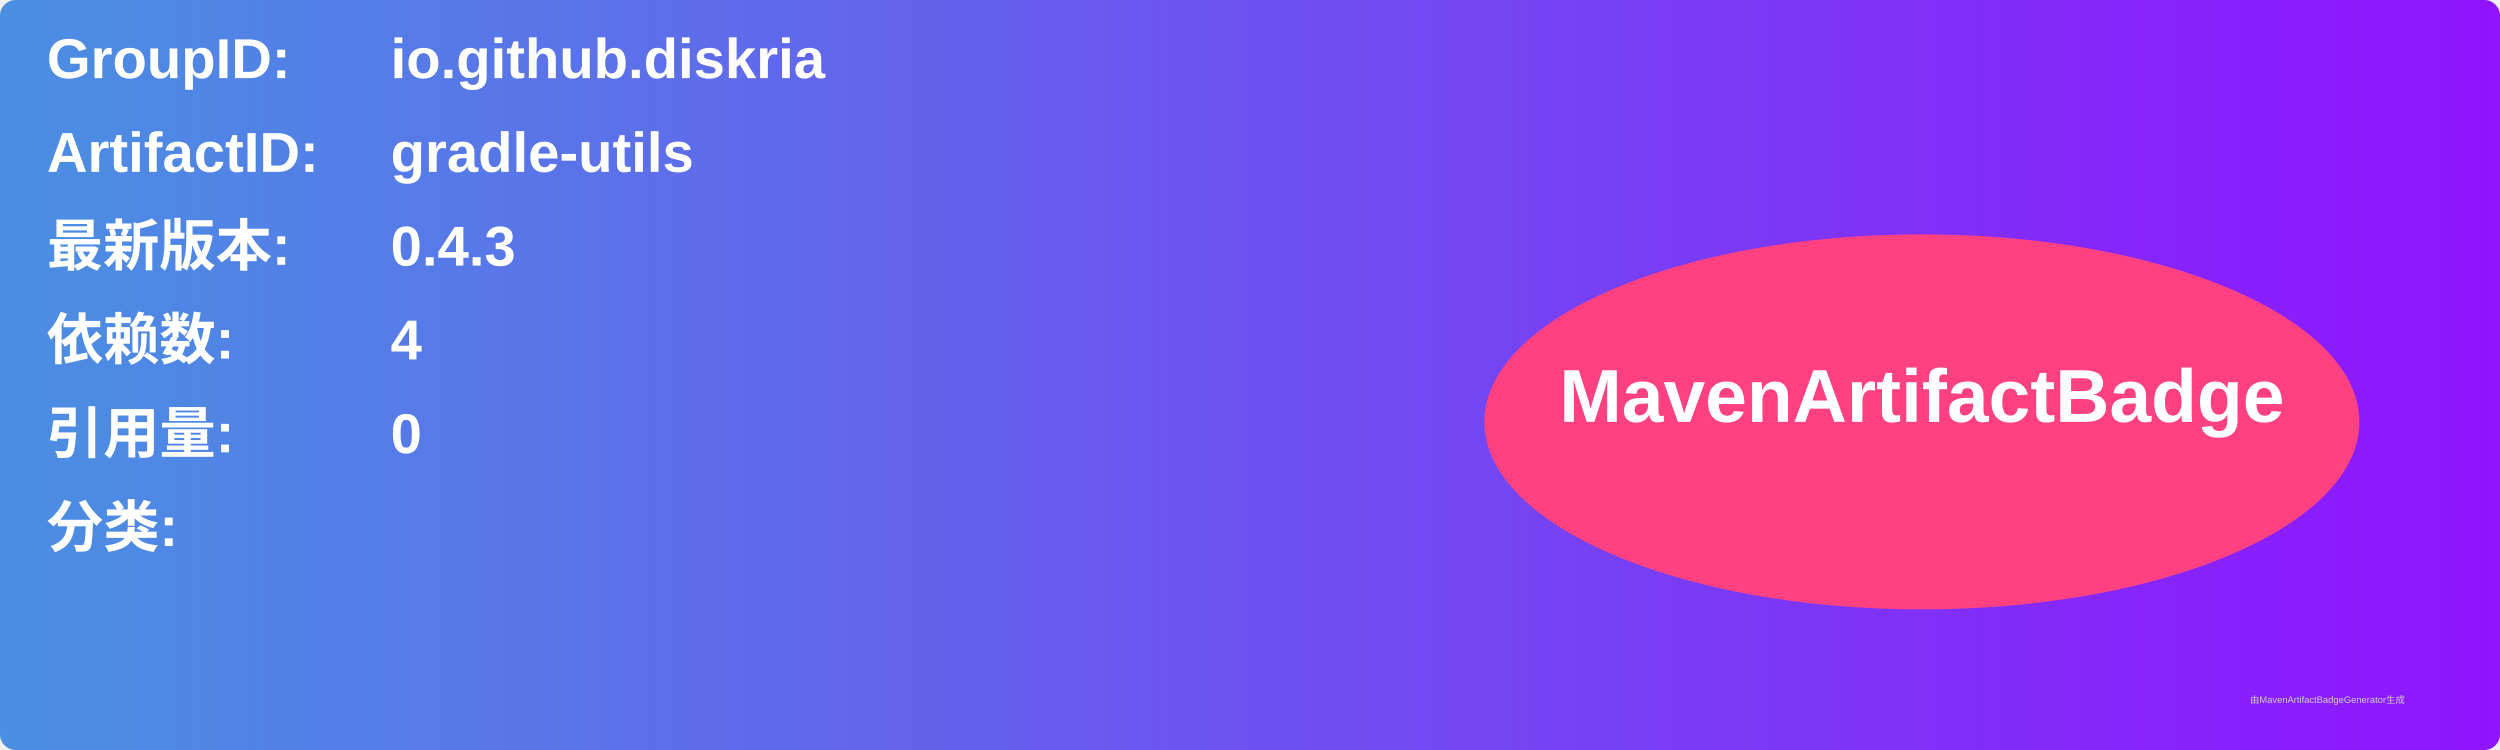
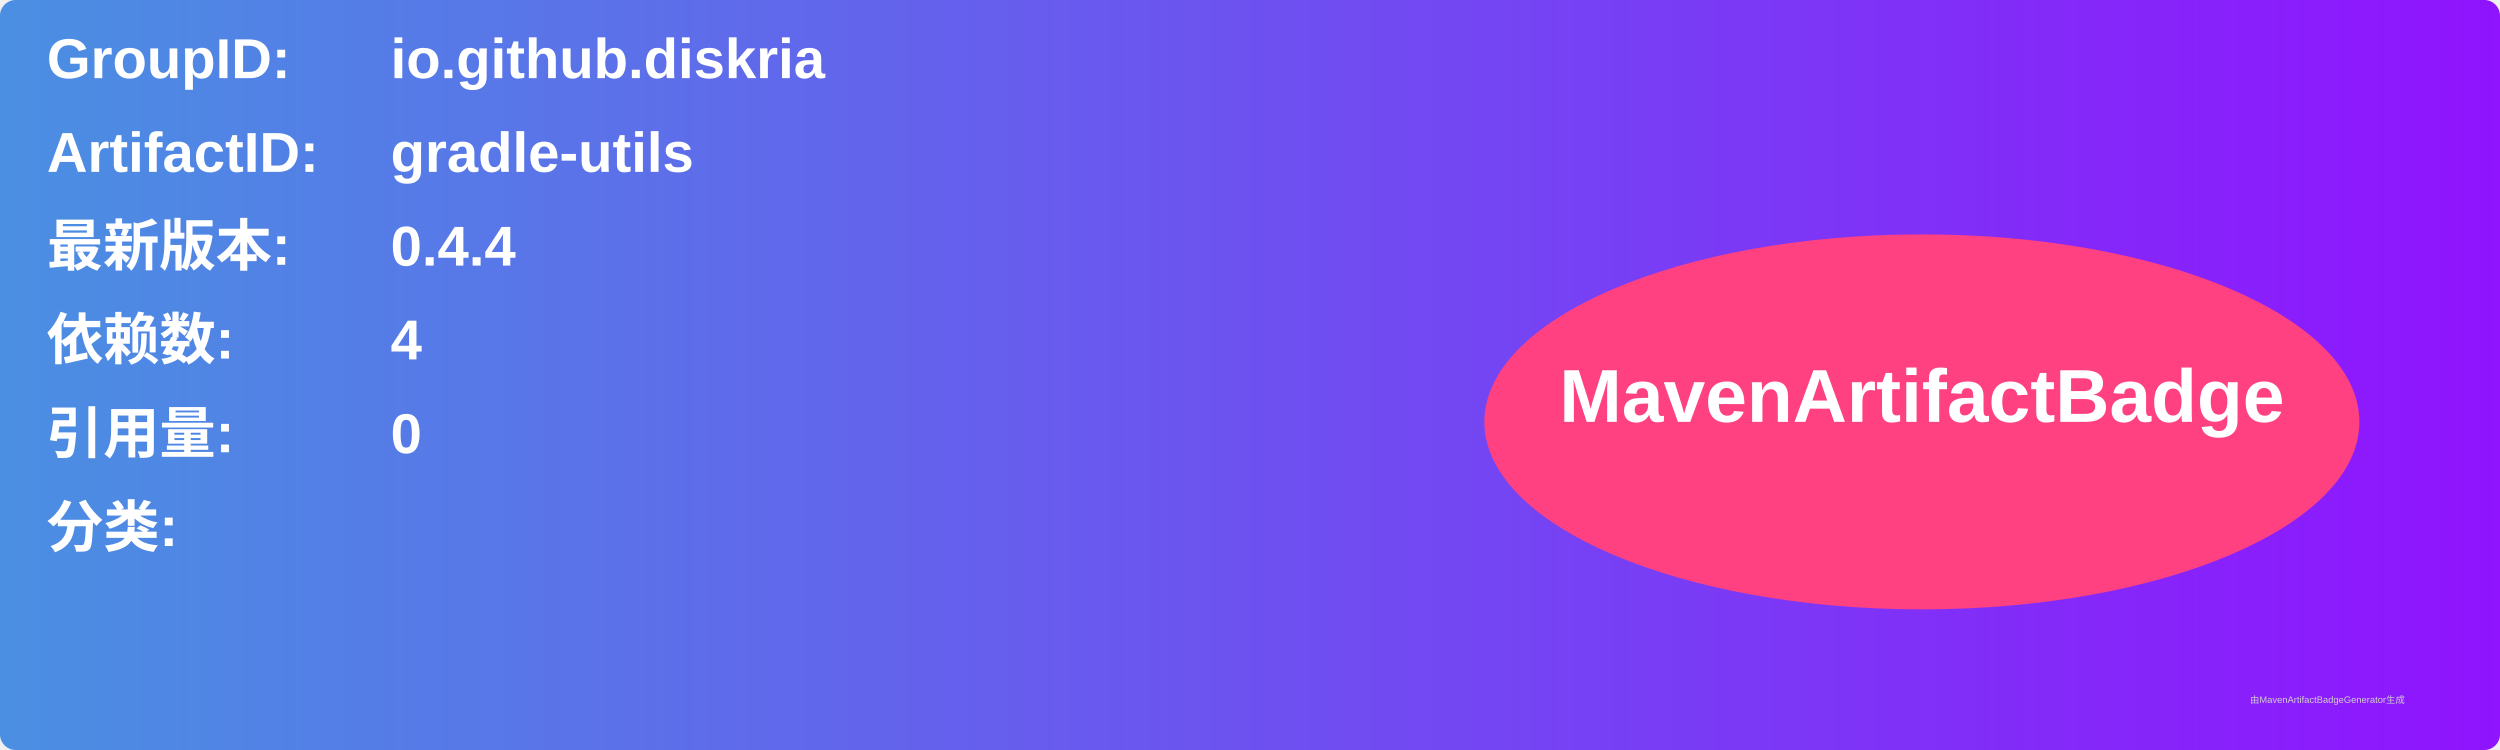
<svg xmlns="http://www.w3.org/2000/svg" width="800" height="240" viewBox="0 0 800 240">
  <linearGradient id="grad" x1="0%" y1="0%" x2="100%" y2="0%">
    <stop offset="0%" stop-color="#4a90e2" />
    <stop offset="100%" stop-color="#9013fe" />
  </linearGradient>
  <rect width="100%" height="100%" rx="5" ry="5" fill="url(#grad)" />
  <g transform="translate(15, 15)">
    <text x="0" y="10" font-family="Arial" font-size="18" fill="white" font-weight="bold" width="260">GroupID:</text>
    <text x="110" y="10" font-family="Arial" font-size="18" fill="white" font-weight="bold" width="460">io.github.diskria</text>
    <text x="0" y="40" font-family="Arial" font-size="18" fill="white" font-weight="bold" width="260">ArtifactID:</text>
    <text x="110" y="40" font-family="Arial" font-size="18" fill="white" font-weight="bold" width="460">gradle-utils</text>
    <text x="0" y="70" font-family="Arial" font-size="18" fill="white" font-weight="bold">最新版本:</text>
    <text x="110" y="70" font-family="Arial" font-size="18" fill="white" font-weight="bold">
-       <tspan font-weight="bold">0.4.3</tspan>
+       <tspan font-weight="bold">0.4.4</tspan>
    </text>
    <text x="0" y="100" font-family="Arial" font-size="18" fill="white" font-weight="bold">依赖数: </text>
    <text x="110" y="100" font-family="Arial" font-size="18" fill="white">
      <tspan font-weight="bold">4</tspan>
    </text>
    <text x="0" y="130" font-family="Arial" font-size="18" fill="white" font-weight="bold">引用量: </text>
    <text x="110" y="130" font-family="Arial" font-size="18" fill="white">
      <tspan font-weight="bold">0</tspan>
    </text>
    <text x="0" y="160" font-family="Arial" font-size="18" fill="white" font-weight="bold">分类:</text>
    <text x="10" y="190" font-family="Arial" font-size="10" fill="white">
      <tspan font-weight="bold" />
    </text>
    <ellipse cx="600" cy="120" rx="140" ry="60" fill="#ff4081" />
    <text x="600" y="120" text-anchor="middle" font-family="Arial" font-size="24" fill="white" font-weight="bold">MavenArtifactBadge</text>
  </g>
  <text x="720" y="225" font-family="Arial" font-size="3" fill="#d0d0d0">由MavenArtifactBadgeGenerator生成</text>
</svg>
